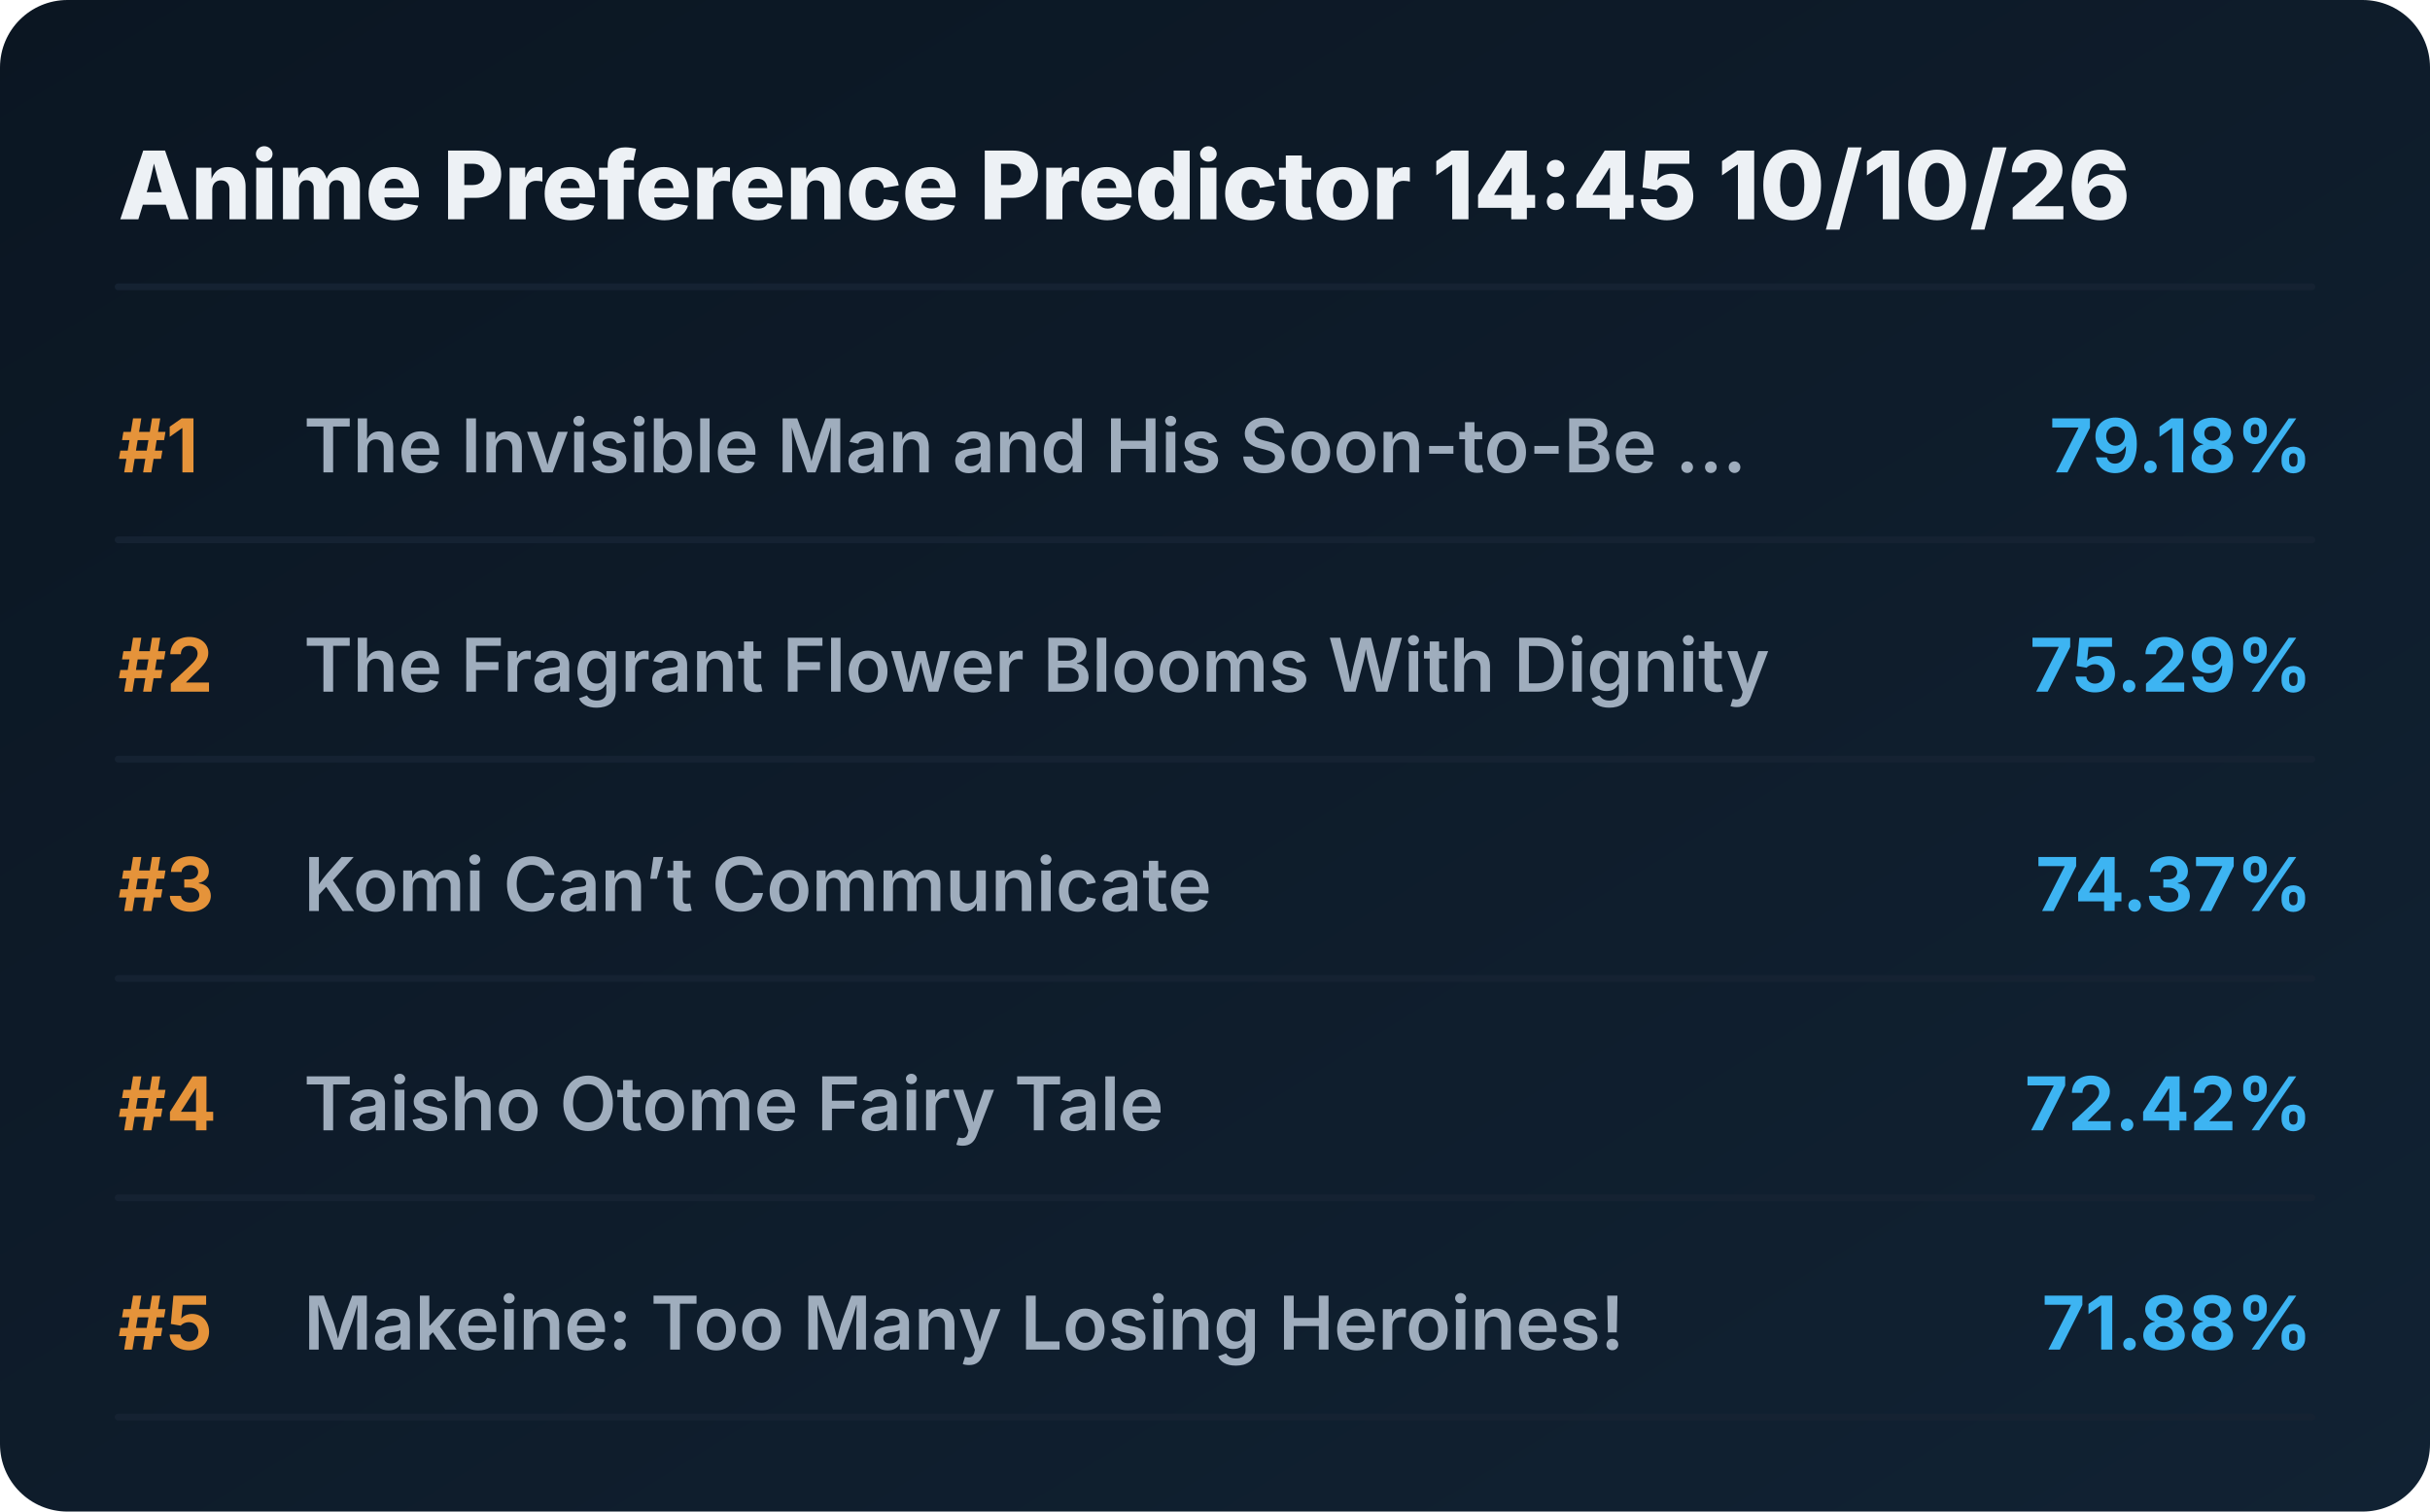
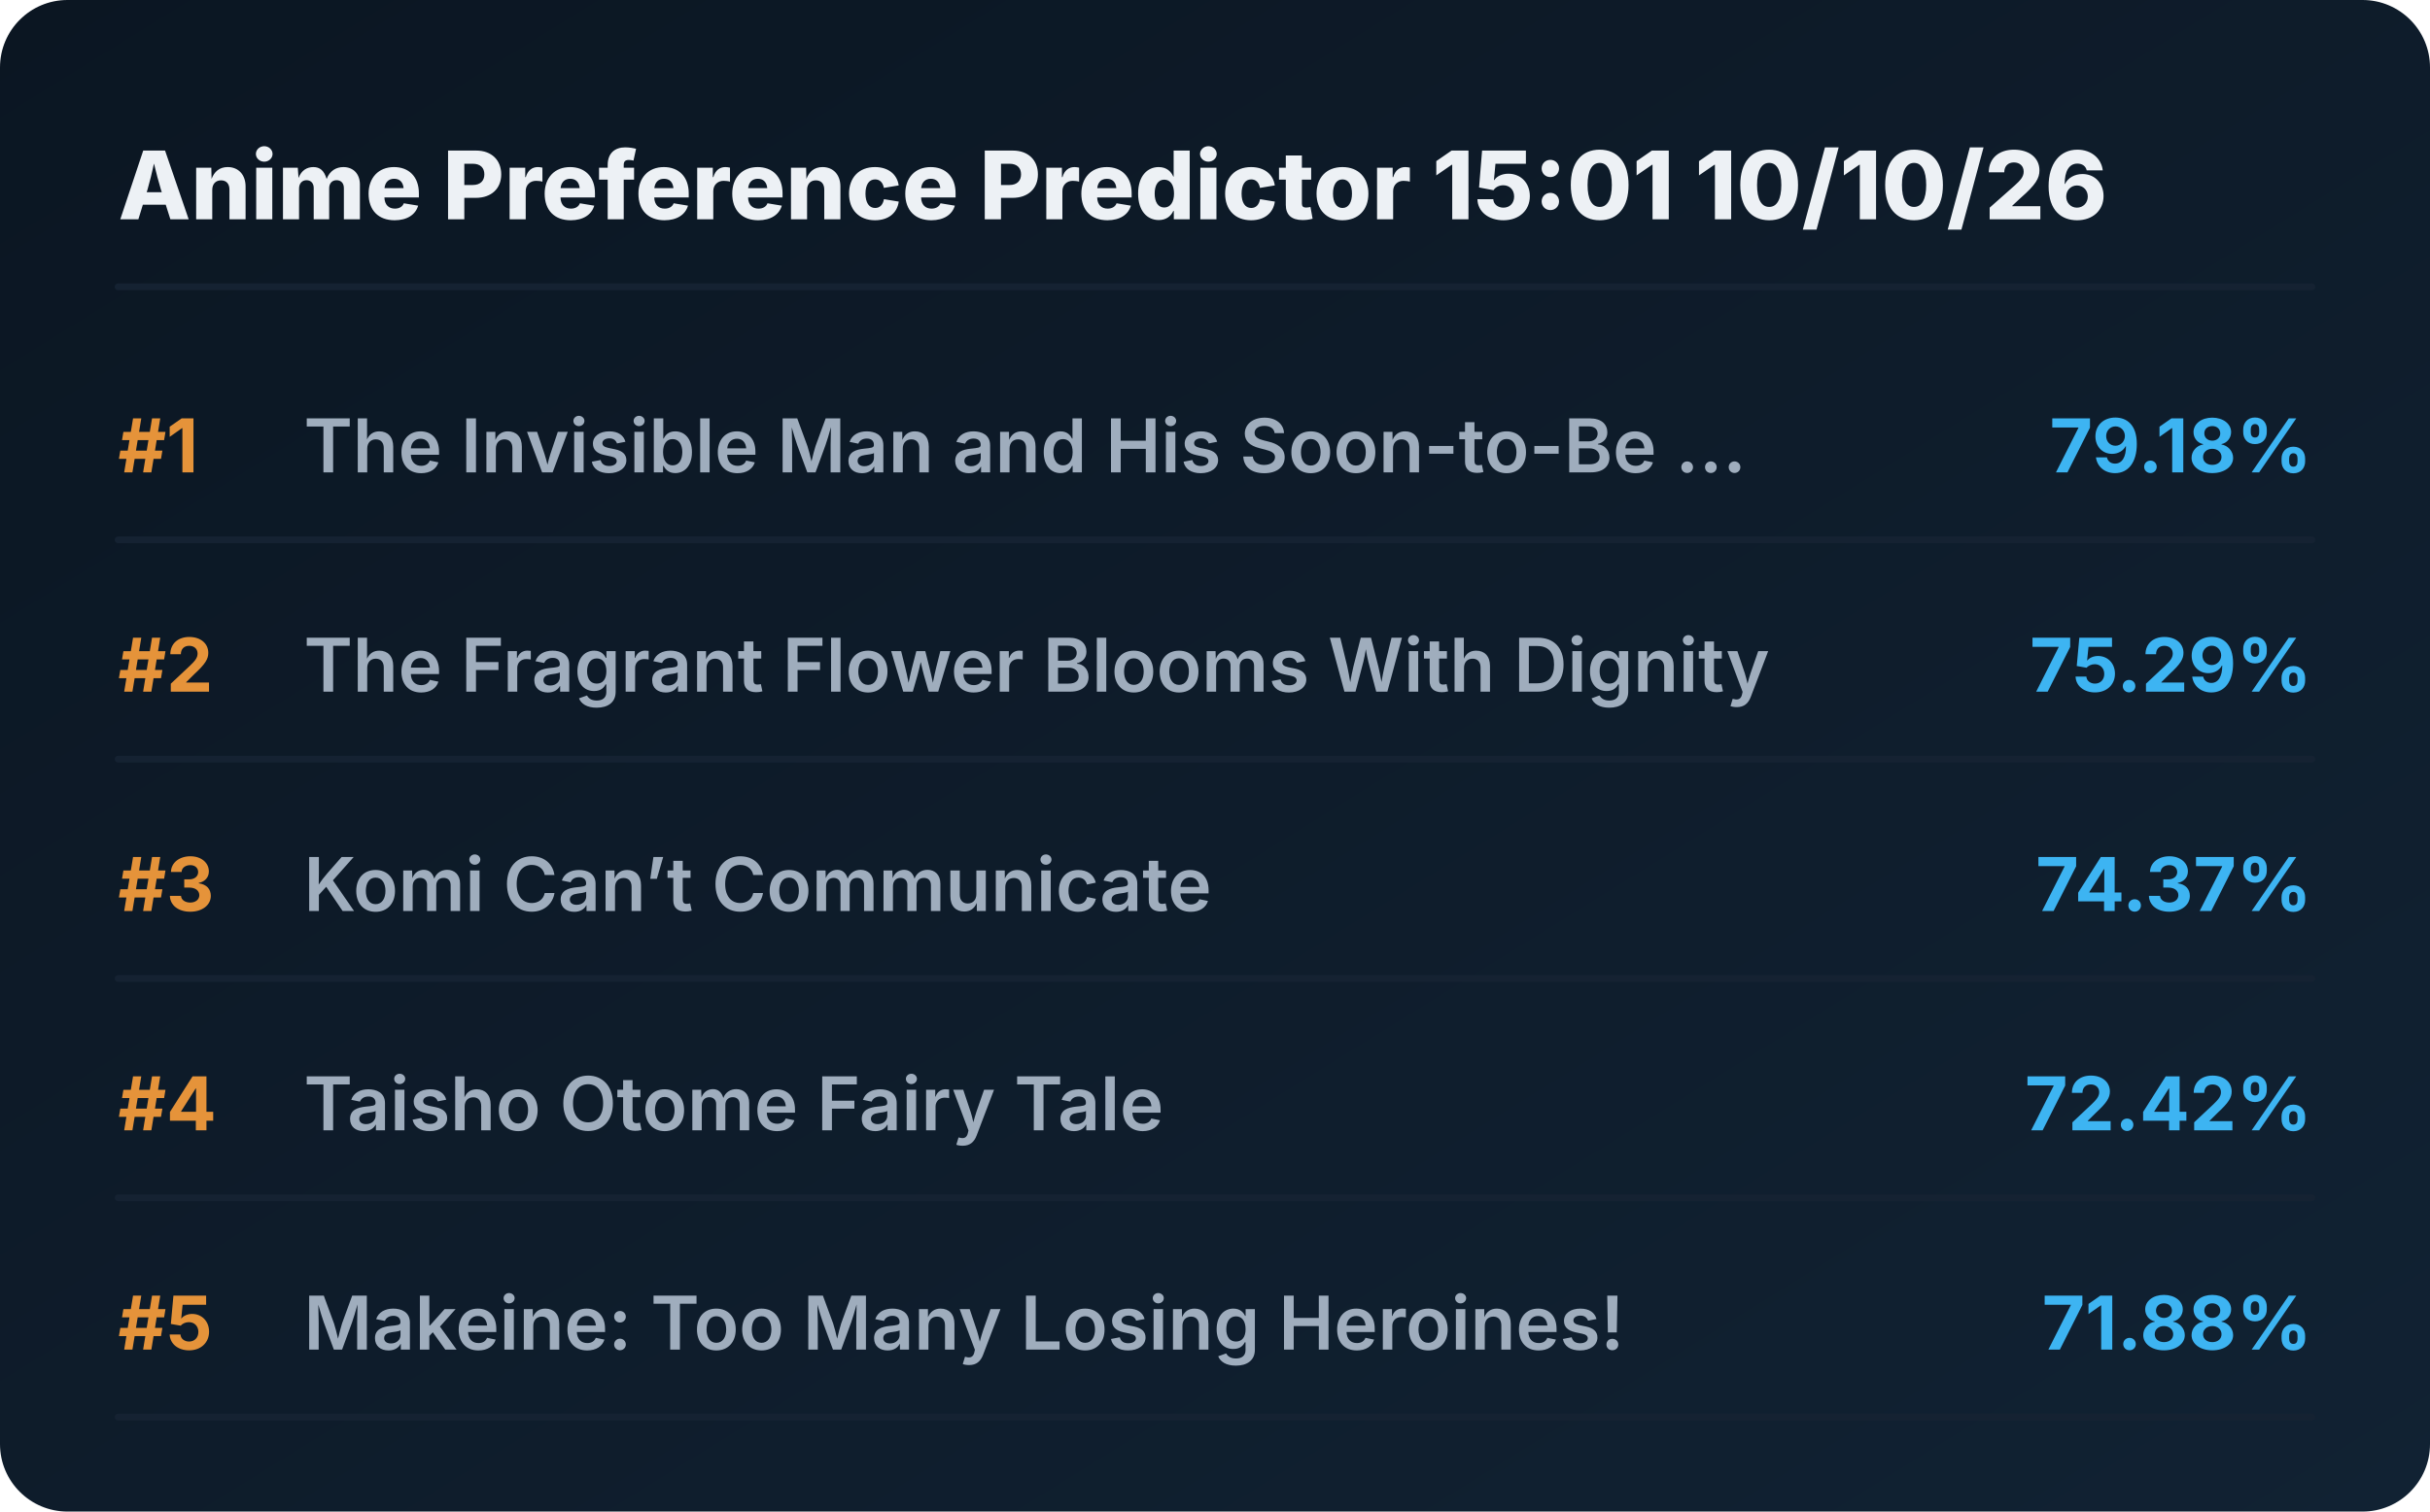
<svg xmlns="http://www.w3.org/2000/svg" viewBox="0 0 720 448" preserveAspectRatio="xMidYMid meet" style="width: 100%; height: auto; max-width: 720px;">
  <defs>
    <linearGradient id="boxGrad" x1="0%" y1="0%" x2="100%" y2="100%">
      <stop offset="0%" stop-color="#0b1622" />
      <stop offset="100%" stop-color="#112233" />
    </linearGradient>
    <clipPath id="titleClip">
      <rect x="90" y="0" width="510" height="100%" />
    </clipPath>
  </defs>
  <style>
    .bg { fill: url(#boxGrad); rx: 20px; }
    .header { font-family: 'Overpass', 'Inter', system-ui, sans-serif; font-weight: 800; font-size: 28px; fill: #edf1f5; }
    .rank { font-family: 'Overpass', 'Inter', system-ui, sans-serif; font-weight: 700; font-size: 22px; fill: #e5933a; }
    .title { font-family: 'Overpass', 'Inter', system-ui, sans-serif; font-weight: 600; font-size: 22px; fill: #9fadbd; }
    .score { font-family: 'Overpass', 'Inter', system-ui, sans-serif; font-weight: 700; font-size: 22px; fill: #3db4f2; }
    .line { stroke: #152232; stroke-width: 2; stroke-linecap: round; }
  </style>
  <rect class="bg" width="720" height="448" />
-   <text x="35" y="65" class="header">Anime Preference Predictor 14:45 10/10/26</text>
+   <text x="35" y="65" class="header">Anime Preference Predictor 15:01 10/10/26</text>
  <line x1="35" y1="85" x2="685" y2="85" class="line" />
  <g transform="translate(0, 0)">
    <text x="35" y="140" class="rank">#1</text>
    <text x="90" y="140" class="title">The Invisible Man and His Soon-to-Be ...</text>
    <text x="685" y="140" class="score" text-anchor="end">79.18%</text>
    <line x1="35" y1="160" x2="685" y2="160" class="line" />
  </g>
  <g transform="translate(0, 65)">
    <text x="35" y="140" class="rank">#2</text>
    <text x="90" y="140" class="title">The Fragrant Flower Blooms With Dignity</text>
    <text x="685" y="140" class="score" text-anchor="end">75.29%</text>
    <line x1="35" y1="160" x2="685" y2="160" class="line" />
  </g>
  <g transform="translate(0, 130)">
    <text x="35" y="140" class="rank">#3</text>
    <text x="90" y="140" class="title">Komi Can’t Communicate</text>
    <text x="685" y="140" class="score" text-anchor="end">74.37%</text>
    <line x1="35" y1="160" x2="685" y2="160" class="line" />
  </g>
  <g transform="translate(0, 195)">
    <text x="35" y="140" class="rank">#4</text>
    <text x="90" y="140" class="title">Taisho Otome Fairy Tale</text>
    <text x="685" y="140" class="score" text-anchor="end">72.42%</text>
    <line x1="35" y1="160" x2="685" y2="160" class="line" />
  </g>
  <g transform="translate(0, 260)">
    <text x="35" y="140" class="rank">#5</text>
    <text x="90" y="140" class="title">Makeine: Too Many Losing Heroines!</text>
    <text x="685" y="140" class="score" text-anchor="end">71.88%</text>
    <line x1="35" y1="160" x2="685" y2="160" class="line" />
  </g>
</svg>
